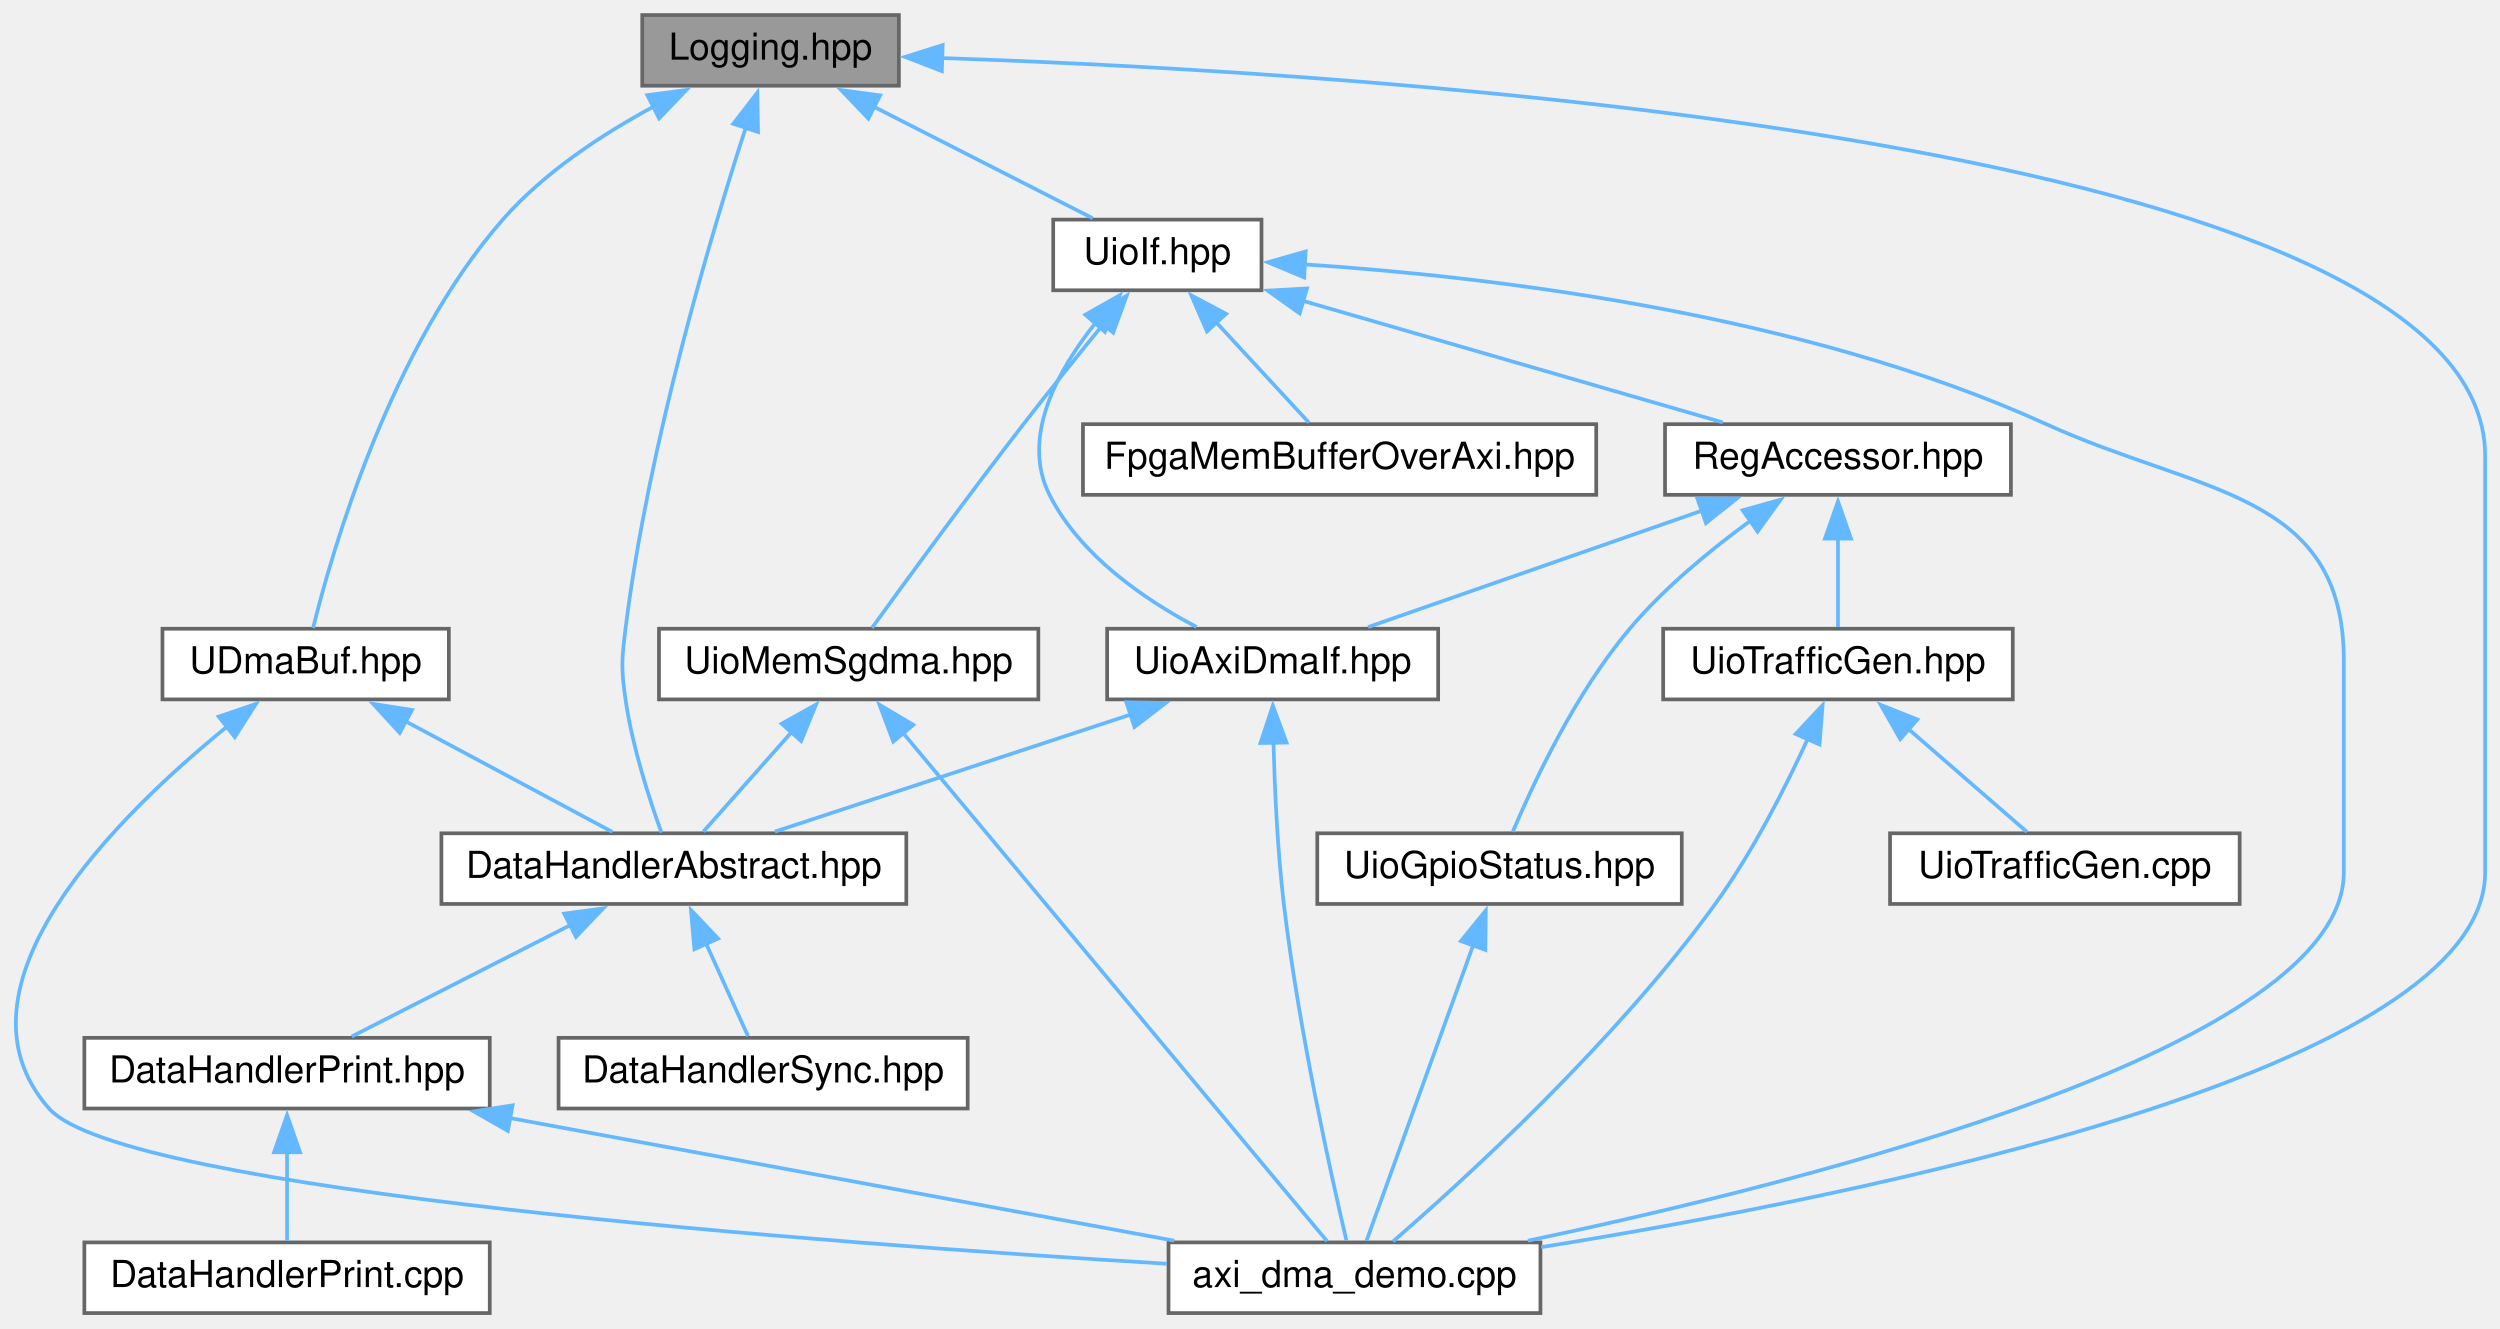
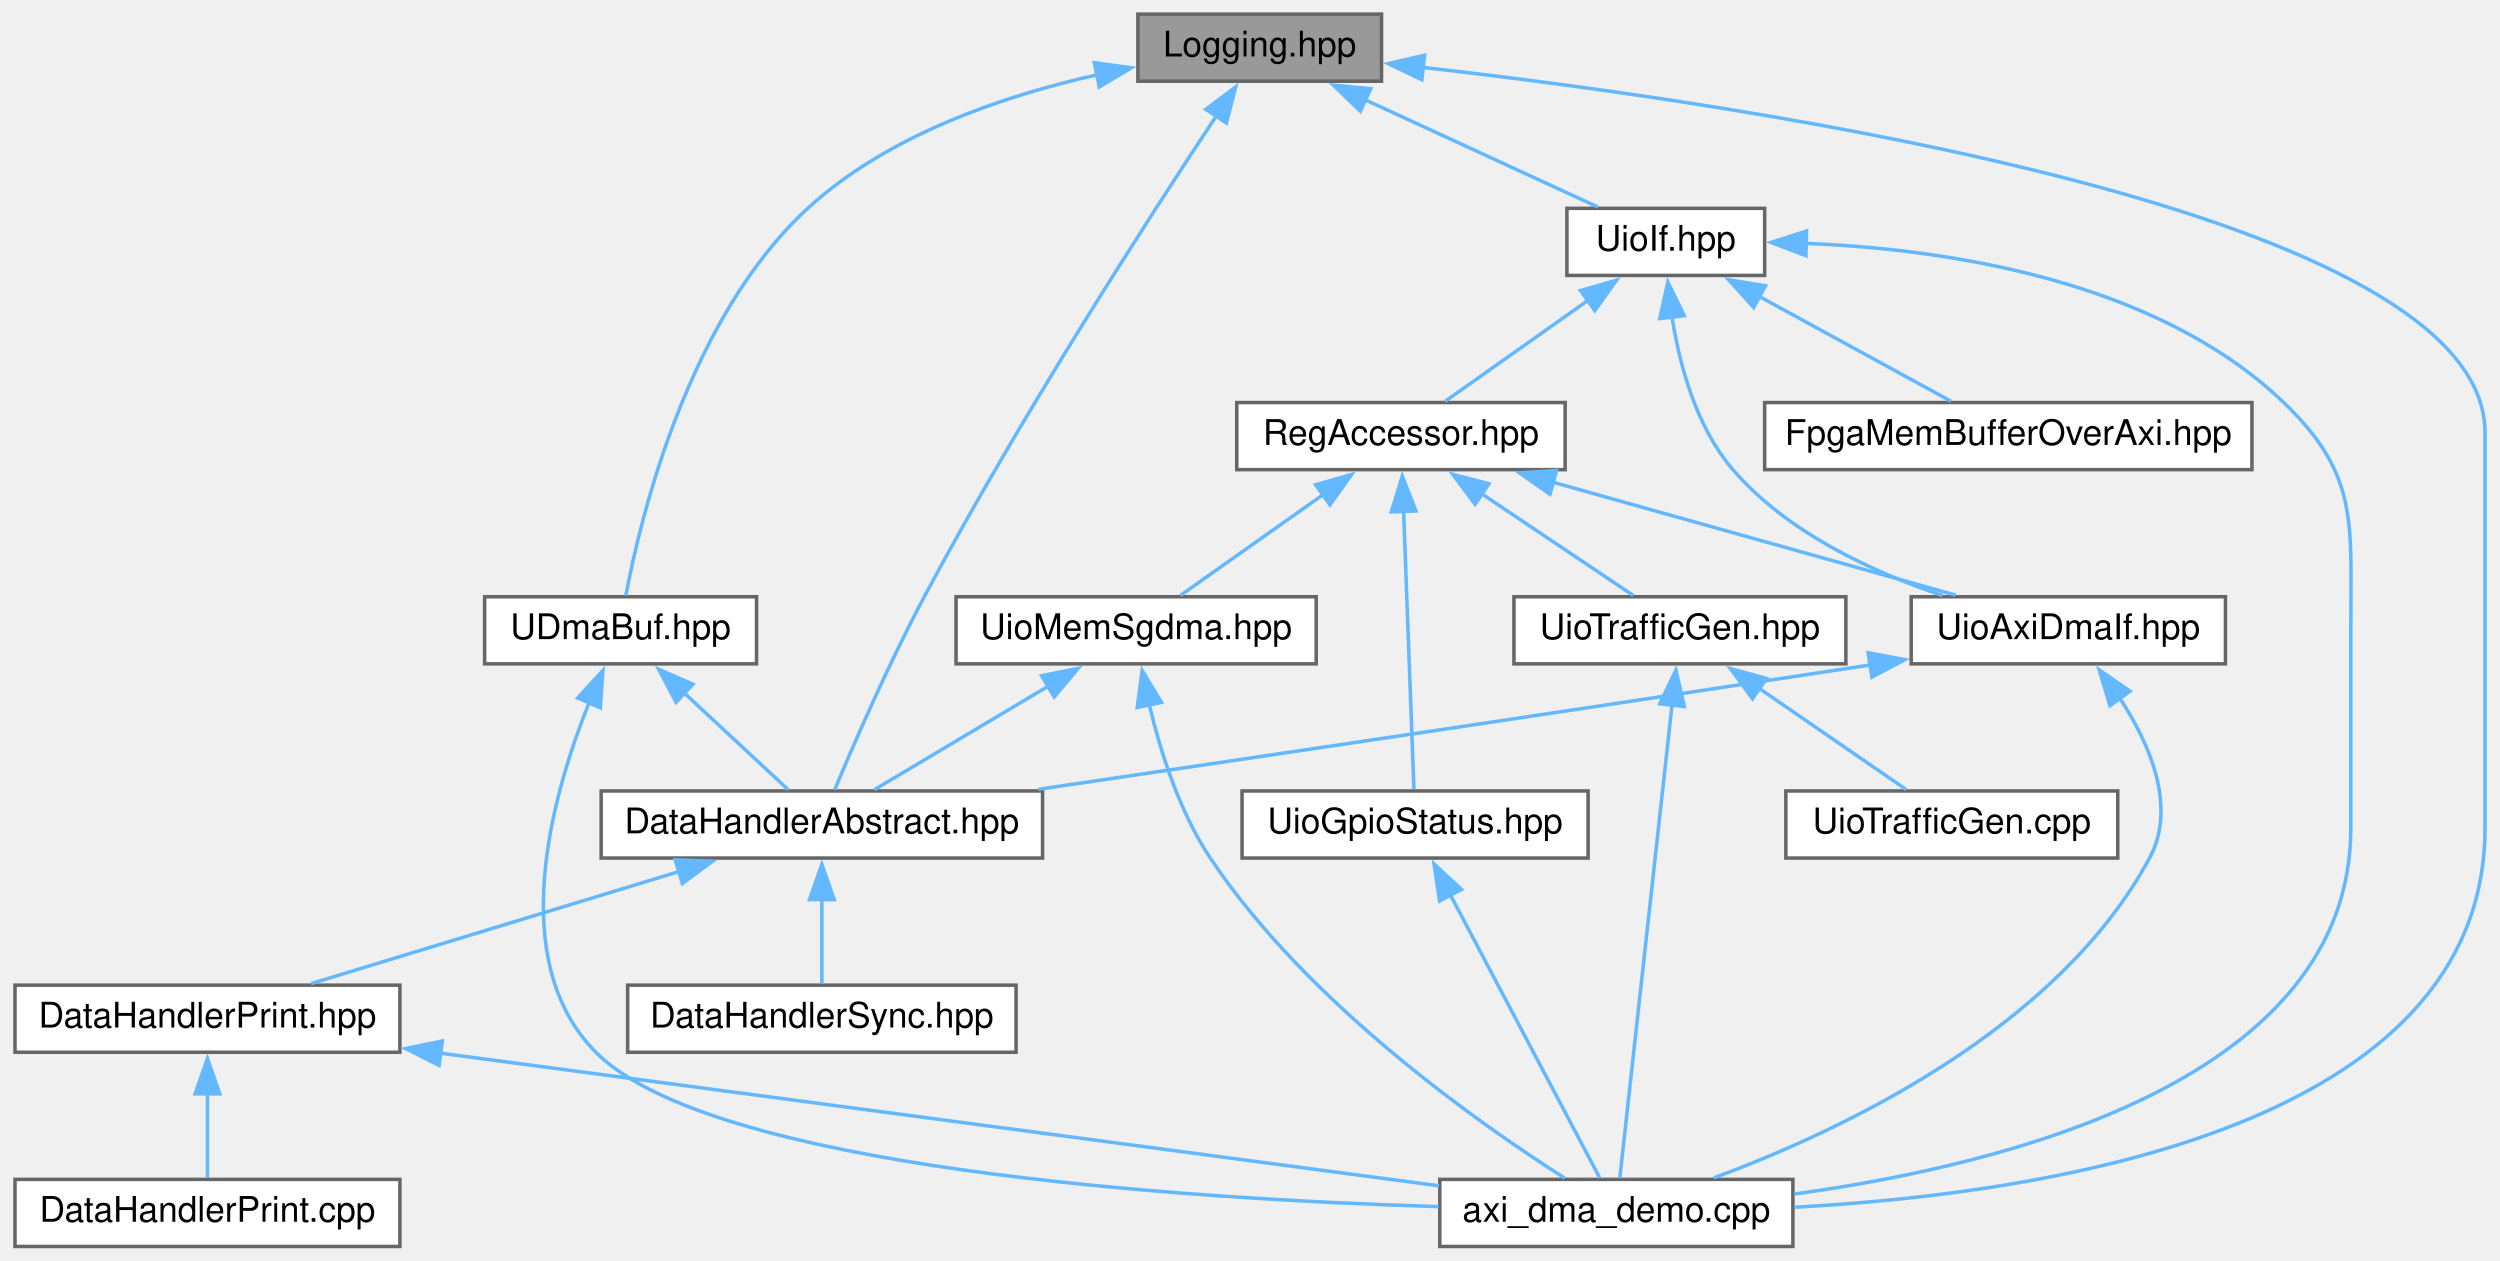
- <svg xmlns="http://www.w3.org/2000/svg" xmlns:xlink="http://www.w3.org/1999/xlink" width="672pt" height="357pt" viewBox="0.00 0.00 672.18 357.00">
+ <svg xmlns="http://www.w3.org/2000/svg" xmlns:xlink="http://www.w3.org/1999/xlink" width="708pt" height="357pt" viewBox="0.00 0.00 707.50 357.00">
  <g id="graph0" class="graph" transform="scale(1 1) rotate(0) translate(4 353)">
    <g id="node1" class="node">
      <g id="a_node1">
        <a xlink:title=" ">
-           <polygon fill="#999999" stroke="#666666" points="237.68,-349 168.68,-349 168.68,-330 237.68,-330 237.68,-349" />
-           <text text-anchor="middle" x="203.18" y="-337" font-family="Helvetica,sans-Serif" font-size="10.00">Logging.hpp</text>
+           <polygon fill="#999999" stroke="#666666" points="387,-349 318,-349 318,-330 387,-330 387,-349" />
+           <text text-anchor="middle" x="352.5" y="-337" font-family="Helvetica,sans-Serif" font-size="10.00">Logging.hpp</text>
        </a>
      </g>
    </g>
    <g id="node2" class="node">
      <g id="a_node2">
        <a xlink:href="_data_handler_abstract_8hpp.html" target="_top" xlink:title=" ">
-           <polygon fill="white" stroke="#666666" points="239.68,-129 114.68,-129 114.68,-110 239.68,-110 239.68,-129" />
-           <text text-anchor="middle" x="177.18" y="-117" font-family="Helvetica,sans-Serif" font-size="10.00">DataHandlerAbstract.hpp</text>
+           <polygon fill="white" stroke="#666666" points="291,-129 166,-129 166,-110 291,-110 291,-129" />
+           <text text-anchor="middle" x="228.5" y="-117" font-family="Helvetica,sans-Serif" font-size="10.00">DataHandlerAbstract.hpp</text>
        </a>
      </g>
    </g>
    <g id="edge1" class="edge">
-       <path fill="none" stroke="#63b8ff" d="M196.57,-318.92C187.16,-289.88 170.33,-233.48 164.18,-184 163.14,-175.62 162.99,-173.36 164.18,-165 166.01,-152.25 170.63,-138.06 173.84,-129.2" />
-       <polygon fill="#63b8ff" stroke="#63b8ff" points="193.16,-319.76 199.63,-328.16 199.81,-317.56 193.16,-319.76" />
+       <path fill="none" stroke="#63b8ff" d="M340.24,-320.22C321.37,-291.74 284.56,-234.75 257.5,-184 247.35,-164.96 237.29,-141.7 232.11,-129.29" />
+       <polygon fill="#63b8ff" stroke="#63b8ff" points="337.24,-322.03 345.7,-328.41 343.06,-318.15 337.24,-322.03" />
    </g>
    <g id="node5" class="node">
      <g id="a_node5">
        <a xlink:href="axi__dma__demo_8cpp.html" target="_top" xlink:title=" ">
-           <polygon fill="white" stroke="#666666" points="410.18,-19 310.18,-19 310.18,0 410.18,0 410.18,-19" />
-           <text text-anchor="middle" x="360.18" y="-7" font-family="Helvetica,sans-Serif" font-size="10.00">axi_dma_demo.cpp</text>
+           <polygon fill="white" stroke="#666666" points="503.5,-19 403.5,-19 403.5,0 503.5,0 503.5,-19" />
+           <text text-anchor="middle" x="453.5" y="-7" font-family="Helvetica,sans-Serif" font-size="10.00">axi_dma_demo.cpp</text>
        </a>
      </g>
    </g>
    <g id="edge25" class="edge">
-       <path fill="none" stroke="#63b8ff" d="M249.19,-337.44C365.88,-333.49 664.18,-315.14 664.18,-230.5 664.18,-230.5 664.18,-230.5 664.18,-118.5 664.18,-65.29 496.73,-31.57 410.38,-17.72" />
-       <polygon fill="#63b8ff" stroke="#63b8ff" points="249.23,-333.93 239.34,-337.74 249.45,-340.93 249.23,-333.93" />
+       <path fill="none" stroke="#63b8ff" d="M398.56,-333.92C492.94,-323.26 699.5,-292.81 699.5,-230.5 699.5,-230.5 699.5,-230.5 699.5,-118.5 699.5,-33.84 575.85,-14.94 503.88,-11.11" />
+       <polygon fill="#63b8ff" stroke="#63b8ff" points="398.42,-330.42 388.86,-334.99 399.19,-337.37 398.42,-330.42" />
    </g>
    <g id="node7" class="node">
      <g id="a_node7">
        <a xlink:href="_u_dma_buf_8hpp.html" target="_top" xlink:title=" ">
-           <polygon fill="white" stroke="#666666" points="116.68,-184 39.68,-184 39.68,-165 116.68,-165 116.68,-184" />
-           <text text-anchor="middle" x="78.18" y="-172" font-family="Helvetica,sans-Serif" font-size="10.00">UDmaBuf.hpp</text>
+           <polygon fill="white" stroke="#666666" points="210,-184 133,-184 133,-165 210,-165 210,-184" />
+           <text text-anchor="middle" x="171.5" y="-172" font-family="Helvetica,sans-Serif" font-size="10.00">UDmaBuf.hpp</text>
        </a>
      </g>
    </g>
    <g id="edge6" class="edge">
-       <path fill="none" stroke="#63b8ff" d="M171.75,-324.4C157.9,-316.94 142.29,-306.69 131.18,-294 101.05,-259.57 85.38,-205.23 80.18,-184.21" />
-       <polygon fill="#63b8ff" stroke="#63b8ff" points="170.05,-327.46 180.55,-328.86 173.21,-321.21 170.05,-327.46" />
+       <path fill="none" stroke="#63b8ff" d="M306.61,-331.85C279.88,-325.89 247.1,-314.74 224.5,-294 190.62,-262.92 177.08,-206.12 172.98,-184.33" />
+       <polygon fill="#63b8ff" stroke="#63b8ff" points="305.67,-335.23 316.16,-333.8 307.06,-328.37 305.67,-335.23" />
    </g>
    <g id="node8" class="node">
      <g id="a_node8">
        <a xlink:href="_uio_if_8hpp.html" target="_top" xlink:title=" ">
-           <polygon fill="white" stroke="#666666" points="335.18,-294 279.18,-294 279.18,-275 335.18,-275 335.18,-294" />
-           <text text-anchor="middle" x="307.18" y="-282" font-family="Helvetica,sans-Serif" font-size="10.00">UioIf.hpp</text>
+           <polygon fill="white" stroke="#666666" points="495.5,-294 439.5,-294 439.5,-275 495.5,-275 495.5,-294" />
+           <text text-anchor="middle" x="467.5" y="-282" font-family="Helvetica,sans-Serif" font-size="10.00">UioIf.hpp</text>
        </a>
      </g>
    </g>
    <g id="edge9" class="edge">
-       <path fill="none" stroke="#63b8ff" d="M230.85,-324.4C249.57,-314.86 273.73,-302.55 289.8,-294.36" />
-       <polygon fill="#63b8ff" stroke="#63b8ff" points="229.49,-321.16 222.17,-328.82 232.67,-327.4 229.49,-321.16" />
+       <path fill="none" stroke="#63b8ff" d="M382.23,-324.8C403.05,-315.2 430.26,-302.66 448.28,-294.36" />
+       <polygon fill="#63b8ff" stroke="#63b8ff" points="381,-321.51 373.38,-328.88 383.93,-327.87 381,-321.51" />
    </g>
    <g id="node3" class="node">
      <g id="a_node3">
        <a xlink:href="_data_handler_print_8hpp.html" target="_top" xlink:title=" ">
-           <polygon fill="white" stroke="#666666" points="127.68,-74 18.68,-74 18.68,-55 127.68,-55 127.68,-74" />
-           <text text-anchor="middle" x="73.18" y="-62" font-family="Helvetica,sans-Serif" font-size="10.00">DataHandlerPrint.hpp</text>
+           <polygon fill="white" stroke="#666666" points="109,-74 0,-74 0,-55 109,-55 109,-74" />
+           <text text-anchor="middle" x="54.5" y="-62" font-family="Helvetica,sans-Serif" font-size="10.00">DataHandlerPrint.hpp</text>
        </a>
      </g>
    </g>
    <g id="edge2" class="edge">
-       <path fill="none" stroke="#63b8ff" d="M149.51,-104.4C130.79,-94.86 106.64,-82.55 90.56,-74.36" />
-       <polygon fill="#63b8ff" stroke="#63b8ff" points="147.69,-107.4 158.19,-108.82 150.87,-101.16 147.69,-107.4" />
+       <path fill="none" stroke="#63b8ff" d="M188.24,-106.24C156.35,-96.52 112.53,-83.18 83.87,-74.45" />
+       <polygon fill="#63b8ff" stroke="#63b8ff" points="186.95,-109.5 197.54,-109.07 188.99,-102.81 186.95,-109.5" />
    </g>
    <g id="node6" class="node">
      <g id="a_node6">
        <a xlink:href="_data_handler_sync_8hpp.html" target="_top" xlink:title=" ">
-           <polygon fill="white" stroke="#666666" points="256.18,-74 146.18,-74 146.18,-55 256.18,-55 256.18,-74" />
-           <text text-anchor="middle" x="201.18" y="-62" font-family="Helvetica,sans-Serif" font-size="10.00">DataHandlerSync.hpp</text>
+           <polygon fill="white" stroke="#666666" points="283.5,-74 173.5,-74 173.5,-55 283.5,-55 283.5,-74" />
+           <text text-anchor="middle" x="228.5" y="-62" font-family="Helvetica,sans-Serif" font-size="10.00">DataHandlerSync.hpp</text>
        </a>
      </g>
    </g>
    <g id="edge5" class="edge">
-       <path fill="none" stroke="#63b8ff" d="M185.78,-99.5C189.65,-90.96 194.03,-81.28 197.13,-74.44" />
-       <polygon fill="#63b8ff" stroke="#63b8ff" points="182.71,-97.82 181.77,-108.37 189.08,-100.7 182.71,-97.82" />
+       <path fill="none" stroke="#63b8ff" d="M228.5,-98.35C228.5,-90.1 228.5,-80.97 228.5,-74.44" />
+       <polygon fill="#63b8ff" stroke="#63b8ff" points="225,-98.23 228.5,-108.23 232,-98.23 225,-98.23" />
    </g>
    <g id="node4" class="node">
      <g id="a_node4">
        <a xlink:href="_data_handler_print_8cpp.html" target="_top" xlink:title=" ">
-           <polygon fill="white" stroke="#666666" points="127.68,-19 18.68,-19 18.68,0 127.68,0 127.68,-19" />
-           <text text-anchor="middle" x="73.18" y="-7" font-family="Helvetica,sans-Serif" font-size="10.00">DataHandlerPrint.cpp</text>
+           <polygon fill="white" stroke="#666666" points="109,-19 0,-19 0,0 109,0 109,-19" />
+           <text text-anchor="middle" x="54.5" y="-7" font-family="Helvetica,sans-Serif" font-size="10.00">DataHandlerPrint.cpp</text>
        </a>
      </g>
    </g>
    <g id="edge3" class="edge">
-       <path fill="none" stroke="#63b8ff" d="M73.18,-43.35C73.18,-35.1 73.18,-25.97 73.18,-19.44" />
-       <polygon fill="#63b8ff" stroke="#63b8ff" points="69.68,-43.23 73.18,-53.23 76.68,-43.23 69.68,-43.23" />
+       <path fill="none" stroke="#63b8ff" d="M54.5,-43.35C54.5,-35.1 54.5,-25.97 54.5,-19.44" />
+       <polygon fill="#63b8ff" stroke="#63b8ff" points="51,-43.23 54.5,-53.23 58,-43.23 51,-43.23" />
    </g>
    <g id="edge4" class="edge">
-       <path fill="none" stroke="#63b8ff" d="M133.14,-52.43C186.15,-42.64 262.51,-28.54 311.74,-19.45" />
-       <polygon fill="#63b8ff" stroke="#63b8ff" points="132.55,-48.98 123.36,-54.23 133.82,-55.86 132.55,-48.98" />
+       <path fill="none" stroke="#63b8ff" d="M120.47,-54.74C199.93,-44.18 331.63,-26.69 403.29,-17.17" />
+       <polygon fill="#63b8ff" stroke="#63b8ff" points="120.1,-51.26 110.64,-56.04 121.02,-58.2 120.1,-51.26" />
    </g>
    <g id="edge7" class="edge">
-       <path fill="none" stroke="#63b8ff" d="M105.02,-159.13C122.77,-149.63 145.48,-137.47 160.64,-129.36" />
-       <polygon fill="#63b8ff" stroke="#63b8ff" points="103.47,-155.99 96.31,-163.79 106.78,-162.16 103.47,-155.99" />
+       <path fill="none" stroke="#63b8ff" d="M189.45,-156.81C199.23,-147.72 210.94,-136.82 218.97,-129.36" />
+       <polygon fill="#63b8ff" stroke="#63b8ff" points="187.22,-154.11 182.28,-163.48 191.98,-159.23 187.22,-154.11" />
    </g>
    <g id="edge8" class="edge">
-       <path fill="none" stroke="#63b8ff" d="M57.17,-157.78C27.64,-133.83 -19.51,-87.56 9.18,-55 28.73,-32.82 217.34,-18.84 309.71,-13.26" />
-       <polygon fill="#63b8ff" stroke="#63b8ff" points="54.8,-160.37 64.83,-163.79 59.13,-154.86 54.8,-160.37" />
+       <path fill="none" stroke="#63b8ff" d="M162.56,-153.97C151.98,-127.58 138.83,-80.89 164.5,-55 197.03,-22.2 329.38,-13.54 403.17,-11.28" />
+       <polygon fill="#63b8ff" stroke="#63b8ff" points="159.33,-155.32 166.49,-163.12 165.76,-152.55 159.33,-155.32" />
    </g>
    <g id="edge24" class="edge">
-       <path fill="none" stroke="#63b8ff" d="M346.69,-281.96C395.56,-278.77 480.36,-268.99 546.18,-239 587.49,-220.18 626.18,-220.89 626.18,-175.5 626.18,-175.5 626.18,-175.5 626.18,-118.5 626.18,-71.71 483.11,-35.46 406.82,-19.46" />
-       <polygon fill="#63b8ff" stroke="#63b8ff" points="346.66,-278.45 336.88,-282.53 347.06,-285.44 346.66,-278.45" />
+       <path fill="none" stroke="#63b8ff" d="M507.05,-284.09C546.43,-282.5 606.13,-273.88 642.5,-239 663.76,-218.61 661.5,-204.96 661.5,-175.5 661.5,-175.5 661.5,-175.5 661.5,-118.5 661.5,-47.7 565.41,-23.25 503.85,-14.85" />
+       <polygon fill="#63b8ff" stroke="#63b8ff" points="507.19,-280.59 497.28,-284.34 507.37,-287.58 507.19,-280.59" />
    </g>
    <g id="node9" class="node">
      <g id="a_node9">
        <a xlink:href="_fpga_mem_buffer_over_axi_8hpp.html" target="_top" xlink:title=" ">
-           <polygon fill="white" stroke="#666666" points="425.18,-239 287.18,-239 287.18,-220 425.18,-220 425.18,-239" />
-           <text text-anchor="middle" x="356.18" y="-227" font-family="Helvetica,sans-Serif" font-size="10.00">FpgaMemBufferOverAxi.hpp</text>
+           <polygon fill="white" stroke="#666666" points="633.5,-239 495.5,-239 495.5,-220 633.5,-220 633.5,-239" />
+           <text text-anchor="middle" x="564.5" y="-227" font-family="Helvetica,sans-Serif" font-size="10.00">FpgaMemBufferOverAxi.hpp</text>
        </a>
      </g>
    </g>
    <g id="edge10" class="edge">
-       <path fill="none" stroke="#63b8ff" d="M322.9,-266.5C331.22,-257.5 341.09,-246.82 347.91,-239.44" />
-       <polygon fill="#63b8ff" stroke="#63b8ff" points="320.52,-263.92 316.3,-273.64 325.66,-268.67 320.52,-263.92" />
+       <path fill="none" stroke="#63b8ff" d="M494.04,-269C511.39,-259.52 533.51,-247.43 548.29,-239.36" />
+       <polygon fill="#63b8ff" stroke="#63b8ff" points="492.38,-265.92 485.28,-273.78 495.74,-272.06 492.38,-265.92" />
    </g>
    <g id="node10" class="node">
      <g id="a_node10">
        <a xlink:href="_reg_accessor_8hpp.html" target="_top" xlink:title=" ">
-           <polygon fill="white" stroke="#666666" points="536.68,-239 443.68,-239 443.68,-220 536.68,-220 536.68,-239" />
-           <text text-anchor="middle" x="490.18" y="-227" font-family="Helvetica,sans-Serif" font-size="10.00">RegAccessor.hpp</text>
+           <polygon fill="white" stroke="#666666" points="439,-239 346,-239 346,-220 439,-220 439,-239" />
+           <text text-anchor="middle" x="392.5" y="-227" font-family="Helvetica,sans-Serif" font-size="10.00">RegAccessor.hpp</text>
        </a>
      </g>
    </g>
    <g id="edge11" class="edge">
-       <path fill="none" stroke="#63b8ff" d="M346.22,-272.19C379.95,-262.42 428.06,-248.49 459.2,-239.47" />
-       <polygon fill="#63b8ff" stroke="#63b8ff" points="345.46,-268.77 336.83,-274.91 347.41,-275.49 345.46,-268.77" />
+       <path fill="none" stroke="#63b8ff" d="M445.45,-267.92C432.28,-258.61 416.03,-247.13 405.03,-239.36" />
+       <polygon fill="#63b8ff" stroke="#63b8ff" points="443.35,-270.72 453.54,-273.64 447.39,-265.01 443.35,-270.72" />
    </g>
    <g id="node11" class="node">
      <g id="a_node11">
        <a xlink:href="_uio_axi_dma_if_8hpp.html" target="_top" xlink:title=" ">
-           <polygon fill="white" stroke="#666666" points="382.68,-184 293.68,-184 293.68,-165 382.68,-165 382.68,-184" />
-           <text text-anchor="middle" x="338.18" y="-172" font-family="Helvetica,sans-Serif" font-size="10.00">UioAxiDmaIf.hpp</text>
-         </a>
-       </g>
-     </g>
-     <g id="edge20" class="edge">
-       <path fill="none" stroke="#63b8ff" d="M290.71,-266.42C280.38,-253.54 270.38,-235.51 278.18,-220 286.4,-203.67 303.77,-191.83 317.71,-184.48" />
-       <polygon fill="#63b8ff" stroke="#63b8ff" points="287.82,-268.43 297.05,-273.64 293.08,-263.81 287.82,-268.43" />
-     </g>
-     <g id="node15" class="node">
-       <g id="a_node15">
-         <a xlink:href="_uio_mem_sgdma_8hpp.html" target="_top" xlink:title=" ">
-           <polygon fill="white" stroke="#666666" points="275.18,-184 173.18,-184 173.18,-165 275.18,-165 275.18,-184" />
-           <text text-anchor="middle" x="224.18" y="-172" font-family="Helvetica,sans-Serif" font-size="10.00">UioMemSgdma.hpp</text>
-         </a>
-       </g>
-     </g>
-     <g id="edge21" class="edge">
-       <path fill="none" stroke="#63b8ff" d="M292.6,-265.83C285.98,-257.72 278.1,-247.94 271.18,-239 256.24,-219.69 239.35,-196.54 230.45,-184.22" />
-       <polygon fill="#63b8ff" stroke="#63b8ff" points="289.89,-268.04 298.94,-273.55 295.3,-263.6 289.89,-268.04" />
+           <polygon fill="white" stroke="#666666" points="626,-184 537,-184 537,-165 626,-165 626,-184" />
+           <text text-anchor="middle" x="581.5" y="-172" font-family="Helvetica,sans-Serif" font-size="10.00">UioAxiDmaIf.hpp</text>
+         </a>
+       </g>
+     </g>
+     <g id="edge23" class="edge">
+       <path fill="none" stroke="#63b8ff" d="M469.22,-263.52C471.33,-249.88 476.03,-232.14 486.5,-220 501.85,-202.21 525.85,-191.05 545.89,-184.35" />
+       <polygon fill="#63b8ff" stroke="#63b8ff" points="465.78,-262.78 468.09,-273.12 472.73,-263.6 465.78,-262.78" />
    </g>
    <g id="edge12" class="edge">
-       <path fill="none" stroke="#63b8ff" d="M453.54,-215.73C425.82,-206.06 388.44,-193.02 363.84,-184.45" />
-       <polygon fill="#63b8ff" stroke="#63b8ff" points="452.37,-219.02 462.97,-219.01 454.68,-212.41 452.37,-219.02" />
+       <path fill="none" stroke="#63b8ff" d="M435.32,-216.49C470.04,-206.76 518.2,-193.25 549.6,-184.45" />
+       <polygon fill="#63b8ff" stroke="#63b8ff" points="434.7,-213.03 426.02,-219.1 436.59,-219.77 434.7,-213.03" />
    </g>
    <g id="node12" class="node">
      <g id="a_node12">
        <a xlink:href="_uio_gpio_status_8hpp.html" target="_top" xlink:title=" ">
-           <polygon fill="white" stroke="#666666" points="448.18,-129 350.18,-129 350.18,-110 448.18,-110 448.18,-129" />
-           <text text-anchor="middle" x="399.18" y="-117" font-family="Helvetica,sans-Serif" font-size="10.00">UioGpioStatus.hpp</text>
+           <polygon fill="white" stroke="#666666" points="445.5,-129 347.5,-129 347.5,-110 445.5,-110 445.5,-129" />
+           <text text-anchor="middle" x="396.5" y="-117" font-family="Helvetica,sans-Serif" font-size="10.00">UioGpioStatus.hpp</text>
        </a>
      </g>
    </g>
    <g id="edge15" class="edge">
-       <path fill="none" stroke="#63b8ff" d="M466.7,-213.08C455.93,-205.24 443.51,-195.04 434.18,-184 419.56,-166.69 408.2,-142.33 402.74,-129.39" />
-       <polygon fill="#63b8ff" stroke="#63b8ff" points="464.55,-215.85 474.76,-218.71 468.56,-210.11 464.55,-215.85" />
+       <path fill="none" stroke="#63b8ff" d="M393.25,-208.24C394.12,-184.63 395.53,-146.65 396.17,-129.46" />
+       <polygon fill="#63b8ff" stroke="#63b8ff" points="389.76,-208.03 392.88,-218.15 396.75,-208.29 389.76,-208.03" />
    </g>
    <g id="node13" class="node">
      <g id="a_node13">
-         <a xlink:href="_uio_traffic_gen_8hpp.html" target="_top" xlink:title=" ">
-           <polygon fill="white" stroke="#666666" points="537.18,-184 443.18,-184 443.18,-165 537.18,-165 537.18,-184" />
-           <text text-anchor="middle" x="490.18" y="-172" font-family="Helvetica,sans-Serif" font-size="10.00">UioTrafficGen.hpp</text>
+         <a xlink:href="_uio_mem_sgdma_8hpp.html" target="_top" xlink:title=" ">
+           <polygon fill="white" stroke="#666666" points="368.5,-184 266.5,-184 266.5,-165 368.5,-165 368.5,-184" />
+           <text text-anchor="middle" x="317.5" y="-172" font-family="Helvetica,sans-Serif" font-size="10.00">UioMemSgdma.hpp</text>
        </a>
      </g>
    </g>
    <g id="edge17" class="edge">
-       <path fill="none" stroke="#63b8ff" d="M490.18,-208.35C490.18,-200.1 490.18,-190.97 490.18,-184.44" />
-       <polygon fill="#63b8ff" stroke="#63b8ff" points="486.68,-208.23 490.18,-218.23 493.68,-208.23 486.68,-208.23" />
-     </g>
-     <g id="edge13" class="edge">
-       <path fill="none" stroke="#63b8ff" d="M300.16,-160.98C270.71,-151.29 230.64,-138.1 204.36,-129.45" />
-       <polygon fill="#63b8ff" stroke="#63b8ff" points="298.84,-164.23 309.43,-164.04 301.03,-157.58 298.84,-164.23" />
-     </g>
-     <g id="edge14" class="edge">
-       <path fill="none" stroke="#63b8ff" d="M338.4,-153.45C338.72,-140.92 339.47,-124.48 341.18,-110 345.18,-76.29 353.95,-36.86 358.02,-19.49" />
-       <polygon fill="#63b8ff" stroke="#63b8ff" points="334.91,-153.27 338.23,-163.33 341.91,-153.39 334.91,-153.27" />
-     </g>
-     <g id="edge16" class="edge">
-       <path fill="none" stroke="#63b8ff" d="M392.1,-98.9C383.59,-75.33 369.68,-36.81 363.42,-19.46" />
-       <polygon fill="#63b8ff" stroke="#63b8ff" points="388.79,-100.02 395.48,-108.24 395.37,-97.64 388.79,-100.02" />
-     </g>
-     <g id="edge19" class="edge">
-       <path fill="none" stroke="#63b8ff" d="M482.17,-154.66C476.19,-141.57 467.32,-124.02 457.18,-110 430.18,-72.66 389.48,-35.65 370.54,-19.26" />
-       <polygon fill="#63b8ff" stroke="#63b8ff" points="478.8,-155.7 486.04,-163.44 485.21,-152.88 478.8,-155.7" />
+       <path fill="none" stroke="#63b8ff" d="M370.45,-212.92C357.28,-203.61 341.03,-192.13 330.03,-184.36" />
+       <polygon fill="#63b8ff" stroke="#63b8ff" points="368.35,-215.72 378.54,-218.64 372.39,-210.01 368.35,-215.72" />
    </g>
    <g id="node14" class="node">
      <g id="a_node14">
+         <a xlink:href="_uio_traffic_gen_8hpp.html" target="_top" xlink:title=" ">
+           <polygon fill="white" stroke="#666666" points="518.5,-184 424.5,-184 424.5,-165 518.5,-165 518.5,-184" />
+           <text text-anchor="middle" x="471.5" y="-172" font-family="Helvetica,sans-Serif" font-size="10.00">UioTrafficGen.hpp</text>
+         </a>
+       </g>
+     </g>
+     <g id="edge20" class="edge">
+       <path fill="none" stroke="#63b8ff" d="M415.32,-213.19C429.26,-203.84 446.6,-192.21 458.3,-184.36" />
+       <polygon fill="#63b8ff" stroke="#63b8ff" points="413.51,-210.19 407.16,-218.67 417.41,-216 413.51,-210.19" />
+     </g>
+     <g id="edge13" class="edge">
+       <path fill="none" stroke="#63b8ff" d="M525.45,-164.7C437.54,-151.27 347.77,-137.99 289.8,-129.47" />
+       <polygon fill="#63b8ff" stroke="#63b8ff" points="524.8,-168.14 535.22,-166.19 525.86,-161.22 524.8,-168.14" />
+     </g>
+     <g id="edge14" class="edge">
+       <path fill="none" stroke="#63b8ff" d="M596.1,-155.23C604.63,-142.2 612.31,-124.5 604.5,-110 578.37,-61.49 517.1,-32.73 481.15,-19.44" />
+       <polygon fill="#63b8ff" stroke="#63b8ff" points="593.29,-153.15 590.25,-163.3 598.95,-157.26 593.29,-153.15" />
+     </g>
+     <g id="edge16" class="edge">
+       <path fill="none" stroke="#63b8ff" d="M406.51,-99.54C418.91,-76.04 439.53,-36.97 448.77,-19.46" />
+       <polygon fill="#63b8ff" stroke="#63b8ff" points="403.44,-97.85 401.87,-108.32 409.63,-101.11 403.44,-97.85" />
+     </g>
+     <g id="edge18" class="edge">
+       <path fill="none" stroke="#63b8ff" d="M292.7,-158.73C276.84,-149.29 256.81,-137.36 243.37,-129.36" />
+       <polygon fill="#63b8ff" stroke="#63b8ff" points="290.72,-161.63 301.1,-163.73 294.3,-155.61 290.72,-161.63" />
+     </g>
+     <g id="edge19" class="edge">
+       <path fill="none" stroke="#63b8ff" d="M321.21,-153.5C324.32,-140.34 329.71,-123.17 338.5,-110 365.9,-68.93 414.63,-34.77 438.91,-19.34" />
+       <polygon fill="#63b8ff" stroke="#63b8ff" points="317.81,-152.64 319.2,-163.15 324.67,-154.08 317.81,-152.64" />
+     </g>
+     <g id="edge22" class="edge">
+       <path fill="none" stroke="#63b8ff" d="M469.28,-153.44C465.34,-117.74 457.26,-44.57 454.47,-19.31" />
+       <polygon fill="#63b8ff" stroke="#63b8ff" points="465.79,-153.68 470.37,-163.23 472.75,-152.91 465.79,-153.68" />
+     </g>
+     <g id="node15" class="node">
+       <g id="a_node15">
        <a xlink:href="_uio_traffic_gen_8cpp.html" target="_top" xlink:title=" ">
-           <polygon fill="white" stroke="#666666" points="598.18,-129 504.18,-129 504.18,-110 598.18,-110 598.18,-129" />
-           <text text-anchor="middle" x="551.18" y="-117" font-family="Helvetica,sans-Serif" font-size="10.00">UioTrafficGen.cpp</text>
-         </a>
-       </g>
-     </g>
-     <g id="edge18" class="edge">
-       <path fill="none" stroke="#63b8ff" d="M509.07,-157.09C519.6,-147.94 532.3,-136.9 540.99,-129.36" />
-       <polygon fill="#63b8ff" stroke="#63b8ff" points="506.92,-154.32 501.67,-163.52 511.52,-159.6 506.92,-154.32" />
-     </g>
-     <g id="edge22" class="edge">
-       <path fill="none" stroke="#63b8ff" d="M208.85,-156.22C200.93,-147.28 191.59,-136.74 185.11,-129.44" />
-       <polygon fill="#63b8ff" stroke="#63b8ff" points="206.16,-158.46 215.42,-163.62 211.4,-153.81 206.16,-158.46" />
-     </g>
-     <g id="edge23" class="edge">
-       <path fill="none" stroke="#63b8ff" d="M238.64,-156.18C267.46,-121.62 331.2,-45.23 352.83,-19.31" />
-       <polygon fill="#63b8ff" stroke="#63b8ff" points="236.18,-153.65 232.46,-163.57 241.56,-158.14 236.18,-153.65" />
+           <polygon fill="white" stroke="#666666" points="595.5,-129 501.5,-129 501.5,-110 595.5,-110 595.5,-129" />
+           <text text-anchor="middle" x="548.5" y="-117" font-family="Helvetica,sans-Serif" font-size="10.00">UioTrafficGen.cpp</text>
+         </a>
+       </g>
+     </g>
+     <g id="edge21" class="edge">
+       <path fill="none" stroke="#63b8ff" d="M493.75,-158.19C507.33,-148.84 524.23,-137.21 535.63,-129.36" />
+       <polygon fill="#63b8ff" stroke="#63b8ff" points="492.06,-155.1 485.81,-163.65 496.03,-160.86 492.06,-155.1" />
    </g>
  </g>
</svg>
